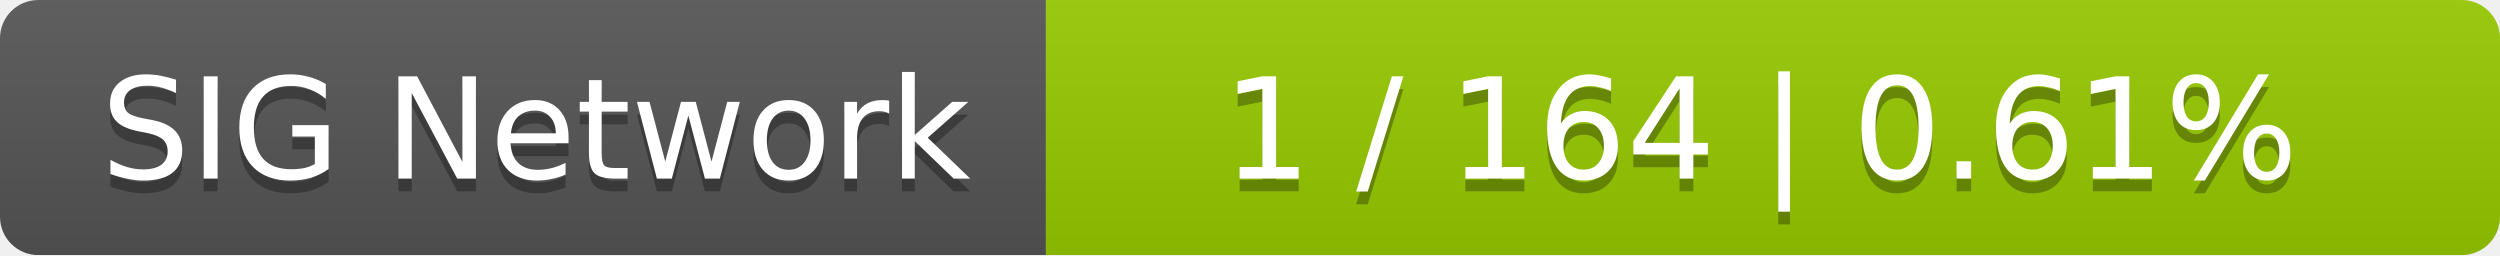
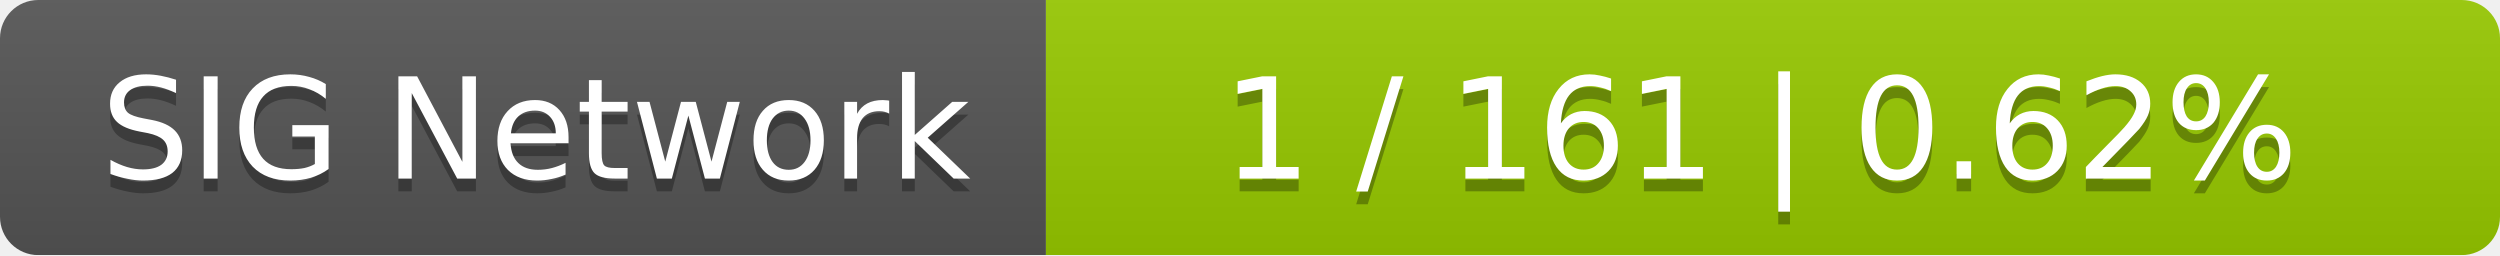
<svg xmlns="http://www.w3.org/2000/svg" width="196" height="20">
  <linearGradient id="smooth" x2="0" y2="100%">
    <stop offset="0" stop-color="#bbb" stop-opacity=".1" />
    <stop offset="1" stop-opacity=".1" />
  </linearGradient>
  <mask id="round">
    <rect width="196" height="20" rx="3" fill="#fff" />
  </mask>
  <g mask="url(#round)">
    <rect width="82" height="20" fill="#555" />
    <rect x="82" width="114" height="20" fill="#97ca00" />
    <rect width="196" height="20" fill="url(#smooth)" />
  </g>
  <g fill="#fff" text-anchor="middle" font-family="DejaVu Sans,Verdana,Geneva,sans-serif" font-size="11">
    <text x="42" y="15" fill="#010101" fill-opacity=".3">SIG Network</text>
    <text x="42" y="14">SIG Network</text>
-     <text x="138" y="15" fill="#010101" fill-opacity=".3">1 / 164    |    0.61%</text>
-     <text x="138" y="14">1 / 164    |    0.61%</text>
+     <text x="138" y="15" fill="#010101" fill-opacity=".3">1 / 161    |    0.62%</text>
+     <text x="138" y="14">1 / 161    |    0.62%</text>
  </g>
</svg>
